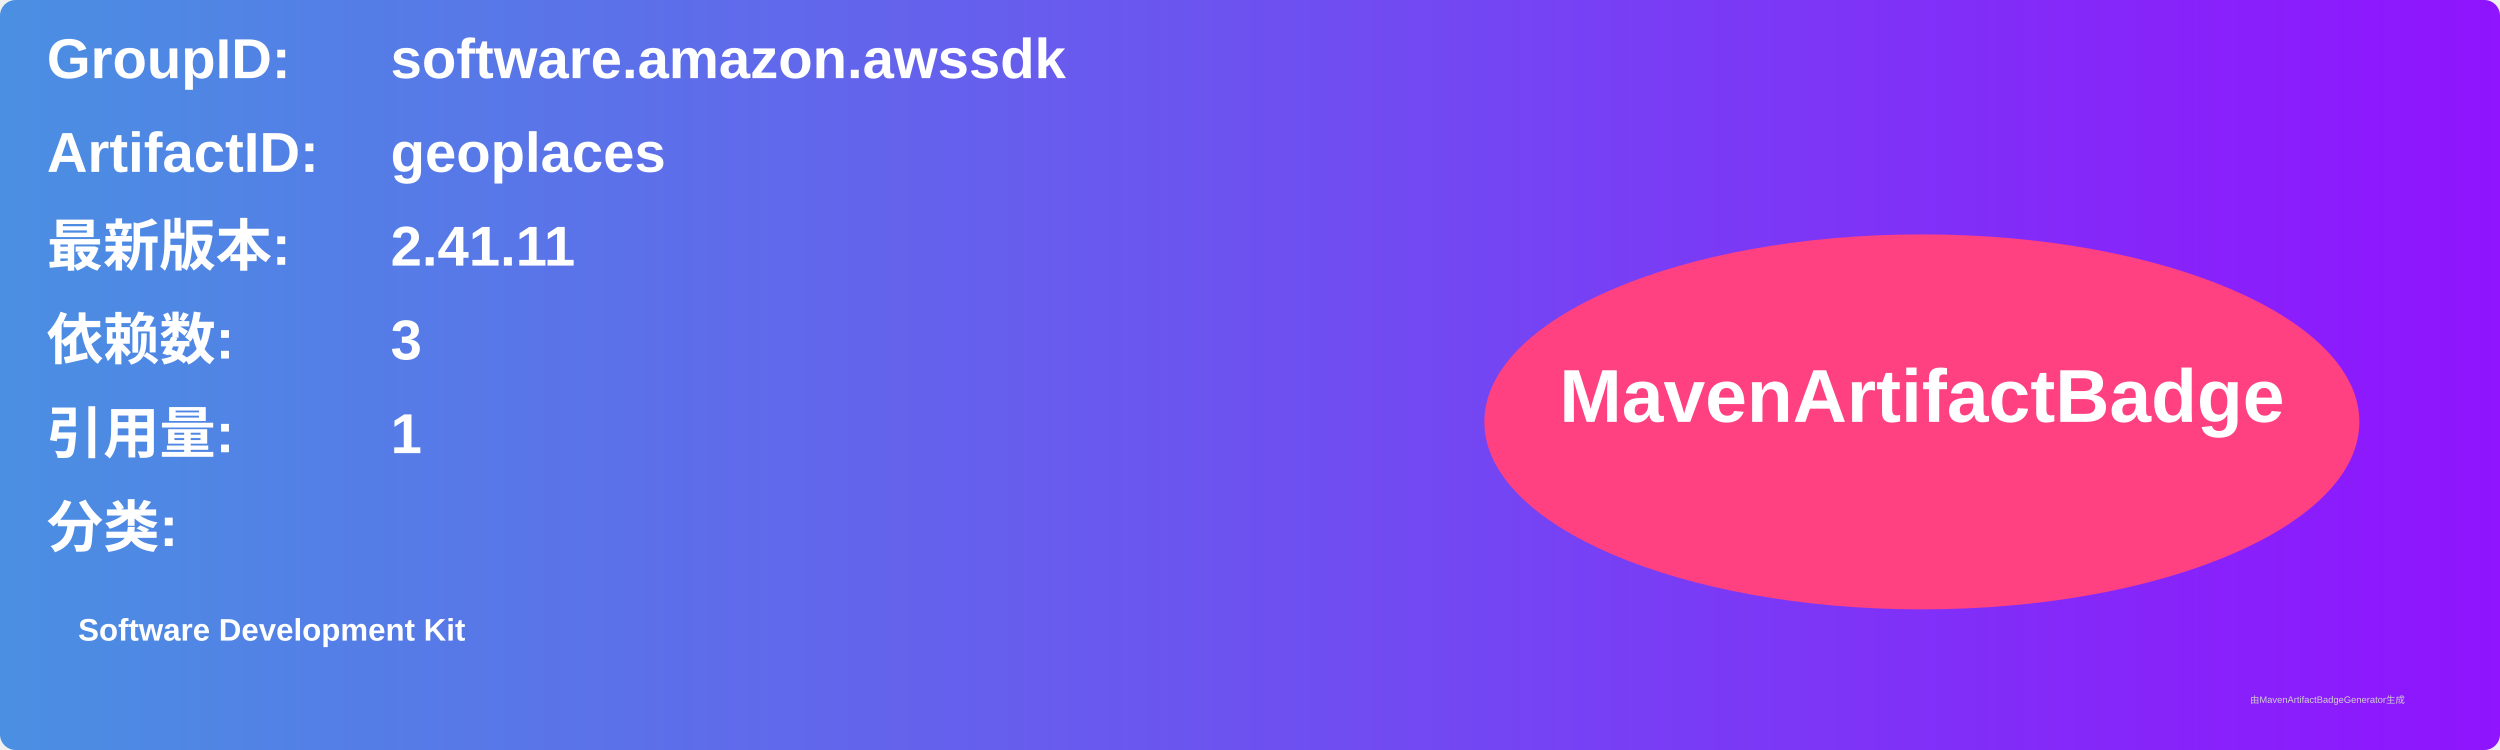
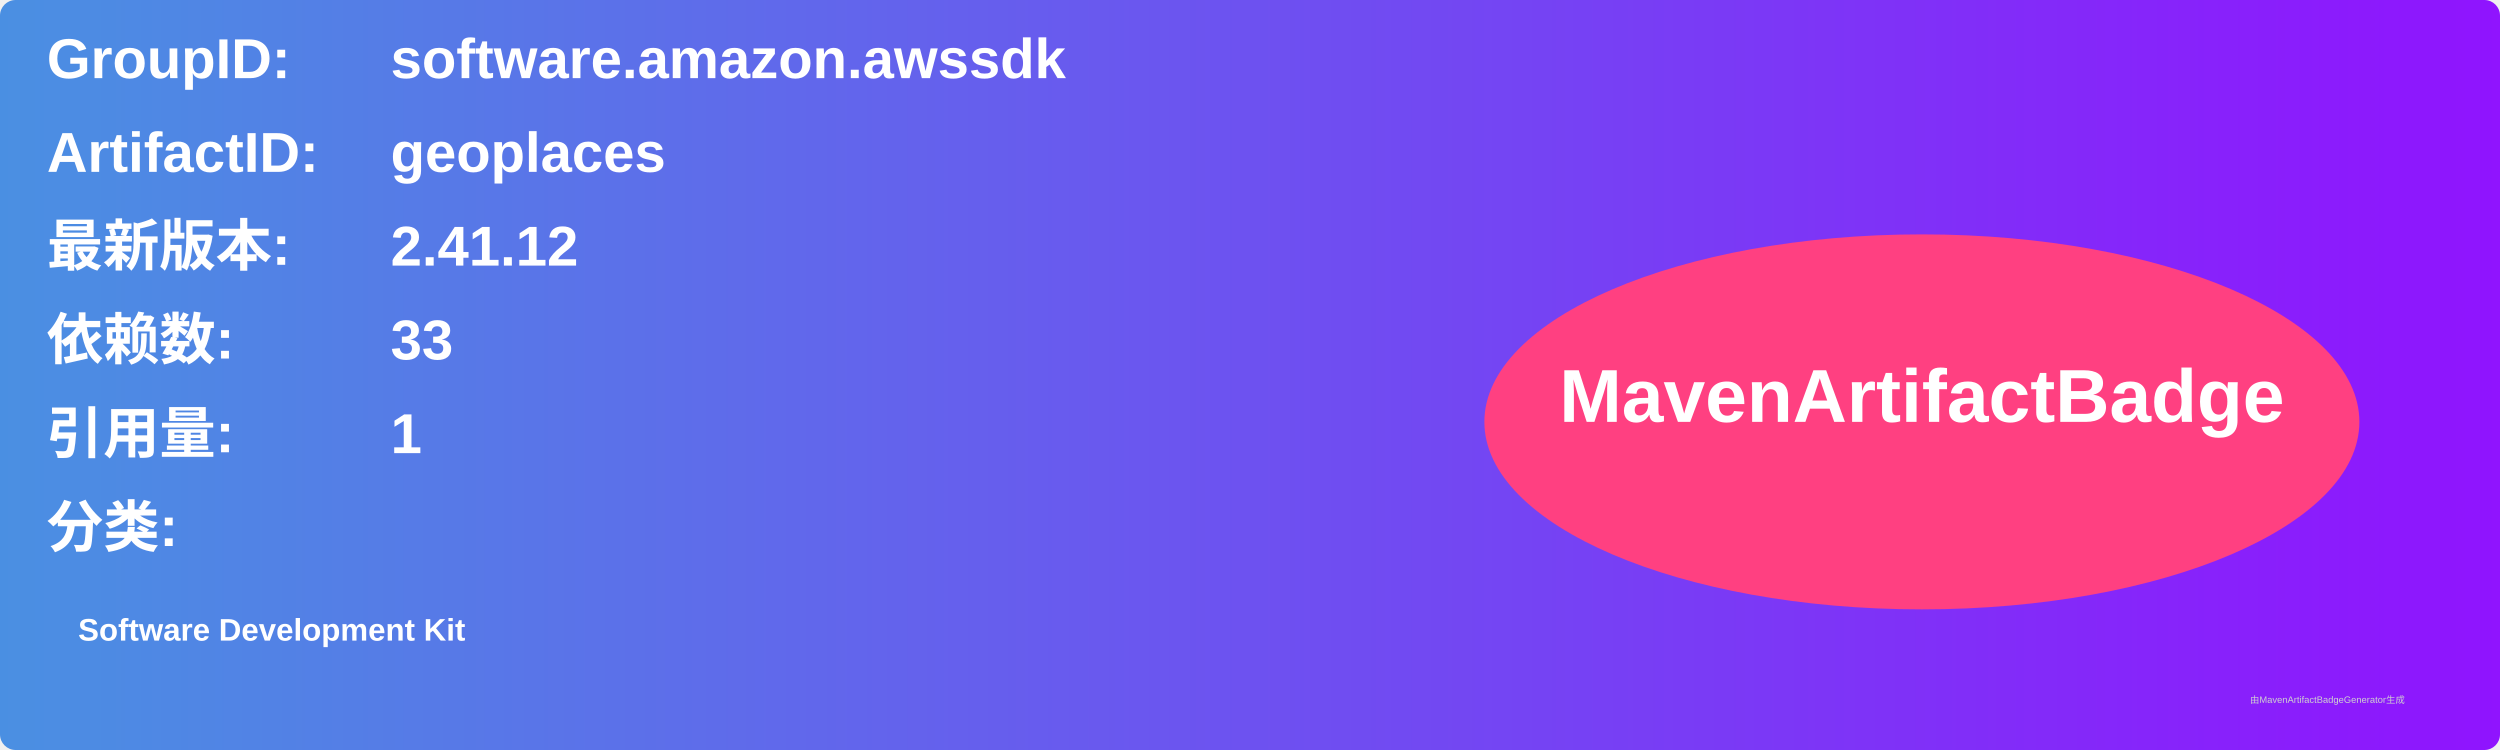
<svg xmlns="http://www.w3.org/2000/svg" width="800" height="240" viewBox="0 0 800 240">
  <linearGradient id="grad" x1="0%" y1="0%" x2="100%" y2="0%">
    <stop offset="0%" stop-color="#4a90e2" />
    <stop offset="100%" stop-color="#9013fe" />
  </linearGradient>
  <rect width="100%" height="100%" rx="5" ry="5" fill="url(#grad)" />
  <g transform="translate(15, 15)">
    <text x="0" y="10" font-family="Arial" font-size="18" fill="white" font-weight="bold" width="260">GroupID:</text>
    <text x="110" y="10" font-family="Arial" font-size="18" fill="white" font-weight="bold" width="460">software.amazon.awssdk</text>
    <text x="0" y="40" font-family="Arial" font-size="18" fill="white" font-weight="bold" width="260">ArtifactID:</text>
    <text x="110" y="40" font-family="Arial" font-size="18" fill="white" font-weight="bold" width="460">geoplaces</text>
    <text x="0" y="70" font-family="Arial" font-size="18" fill="white" font-weight="bold">最新版本:</text>
    <text x="110" y="70" font-family="Arial" font-size="18" fill="white" font-weight="bold">
-       <tspan font-weight="bold">2.41.11</tspan>
+       <tspan font-weight="bold">2.41.12</tspan>
    </text>
    <text x="0" y="100" font-family="Arial" font-size="18" fill="white" font-weight="bold">依赖数: </text>
    <text x="110" y="100" font-family="Arial" font-size="18" fill="white">
-       <tspan font-weight="bold">3</tspan>
+       <tspan font-weight="bold">33</tspan>
    </text>
    <text x="0" y="130" font-family="Arial" font-size="18" fill="white" font-weight="bold">引用量: </text>
    <text x="110" y="130" font-family="Arial" font-size="18" fill="white">
      <tspan font-weight="bold">1</tspan>
    </text>
    <text x="0" y="160" font-family="Arial" font-size="18" fill="white" font-weight="bold">分类:</text>
    <text x="10" y="190" font-family="Arial" font-size="10" fill="white">
      <tspan font-weight="bold">Software Development Kit</tspan>
    </text>
    <ellipse cx="600" cy="120" rx="140" ry="60" fill="#ff4081" />
    <text x="600" y="120" text-anchor="middle" font-family="Arial" font-size="24" fill="white" font-weight="bold">MavenArtifactBadge</text>
  </g>
  <text x="720" y="225" font-family="Arial" font-size="3" fill="#d0d0d0">由MavenArtifactBadgeGenerator生成</text>
</svg>
